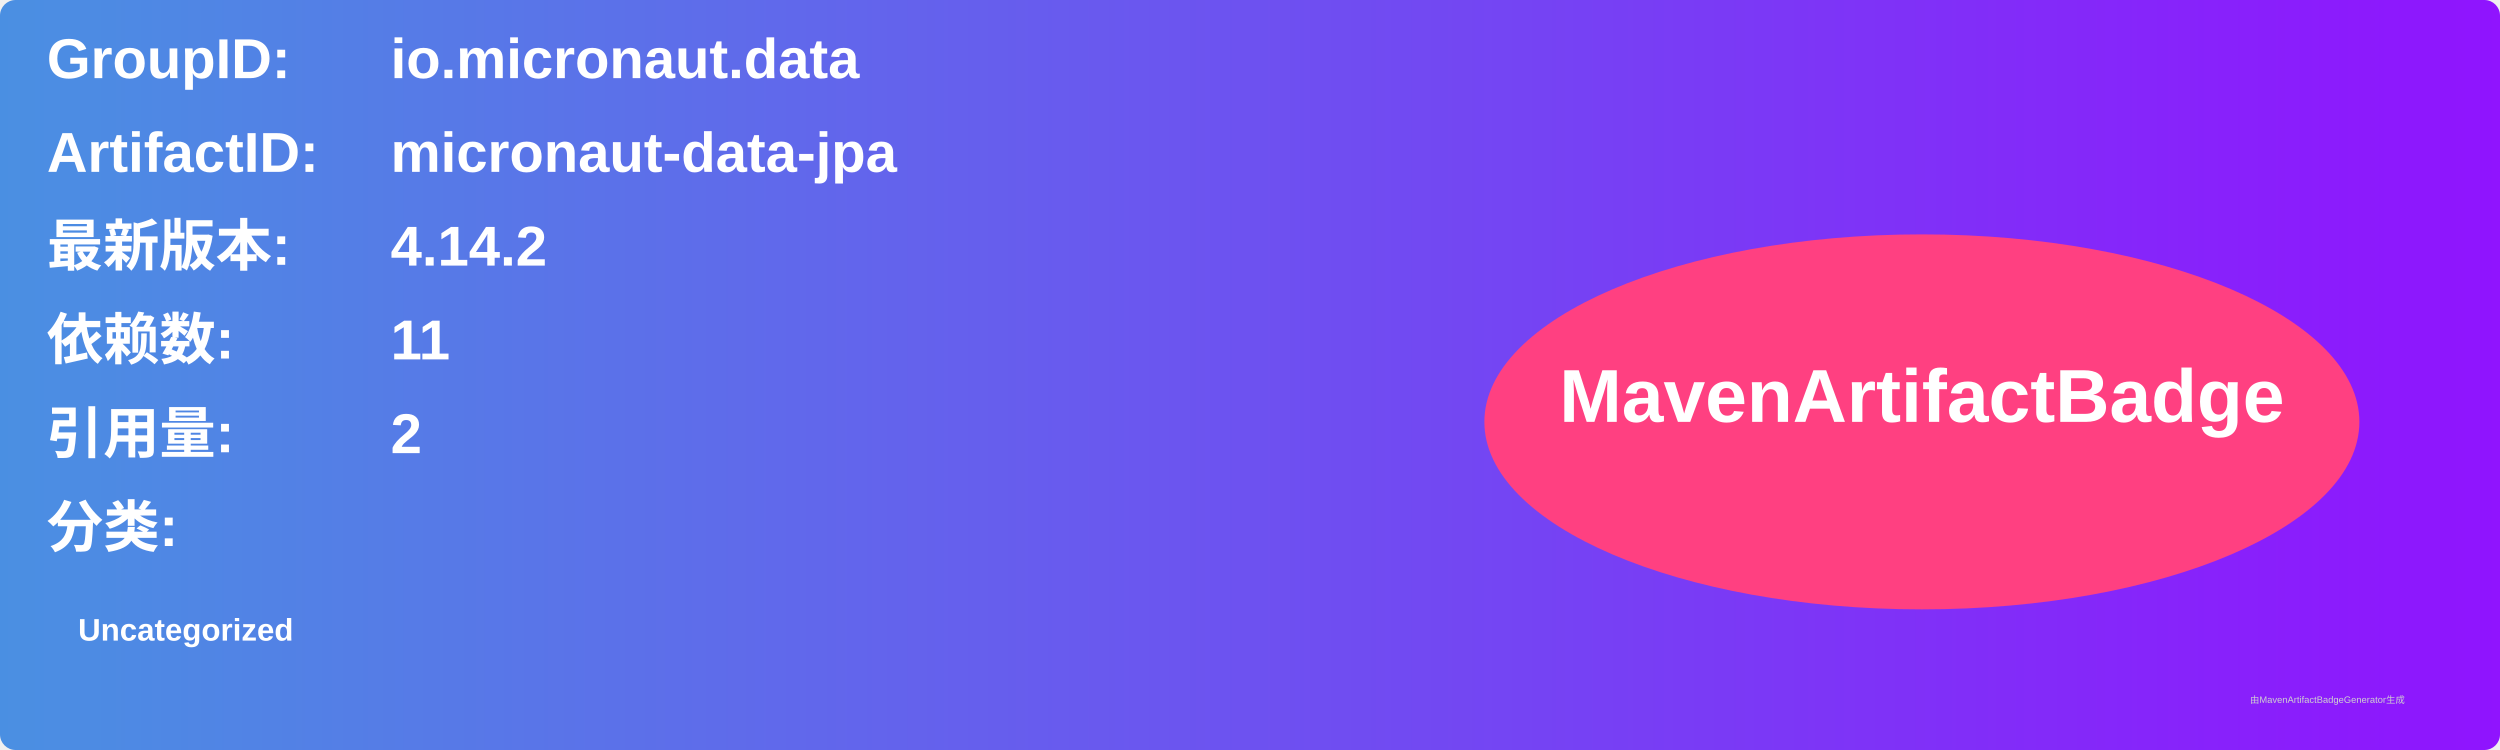
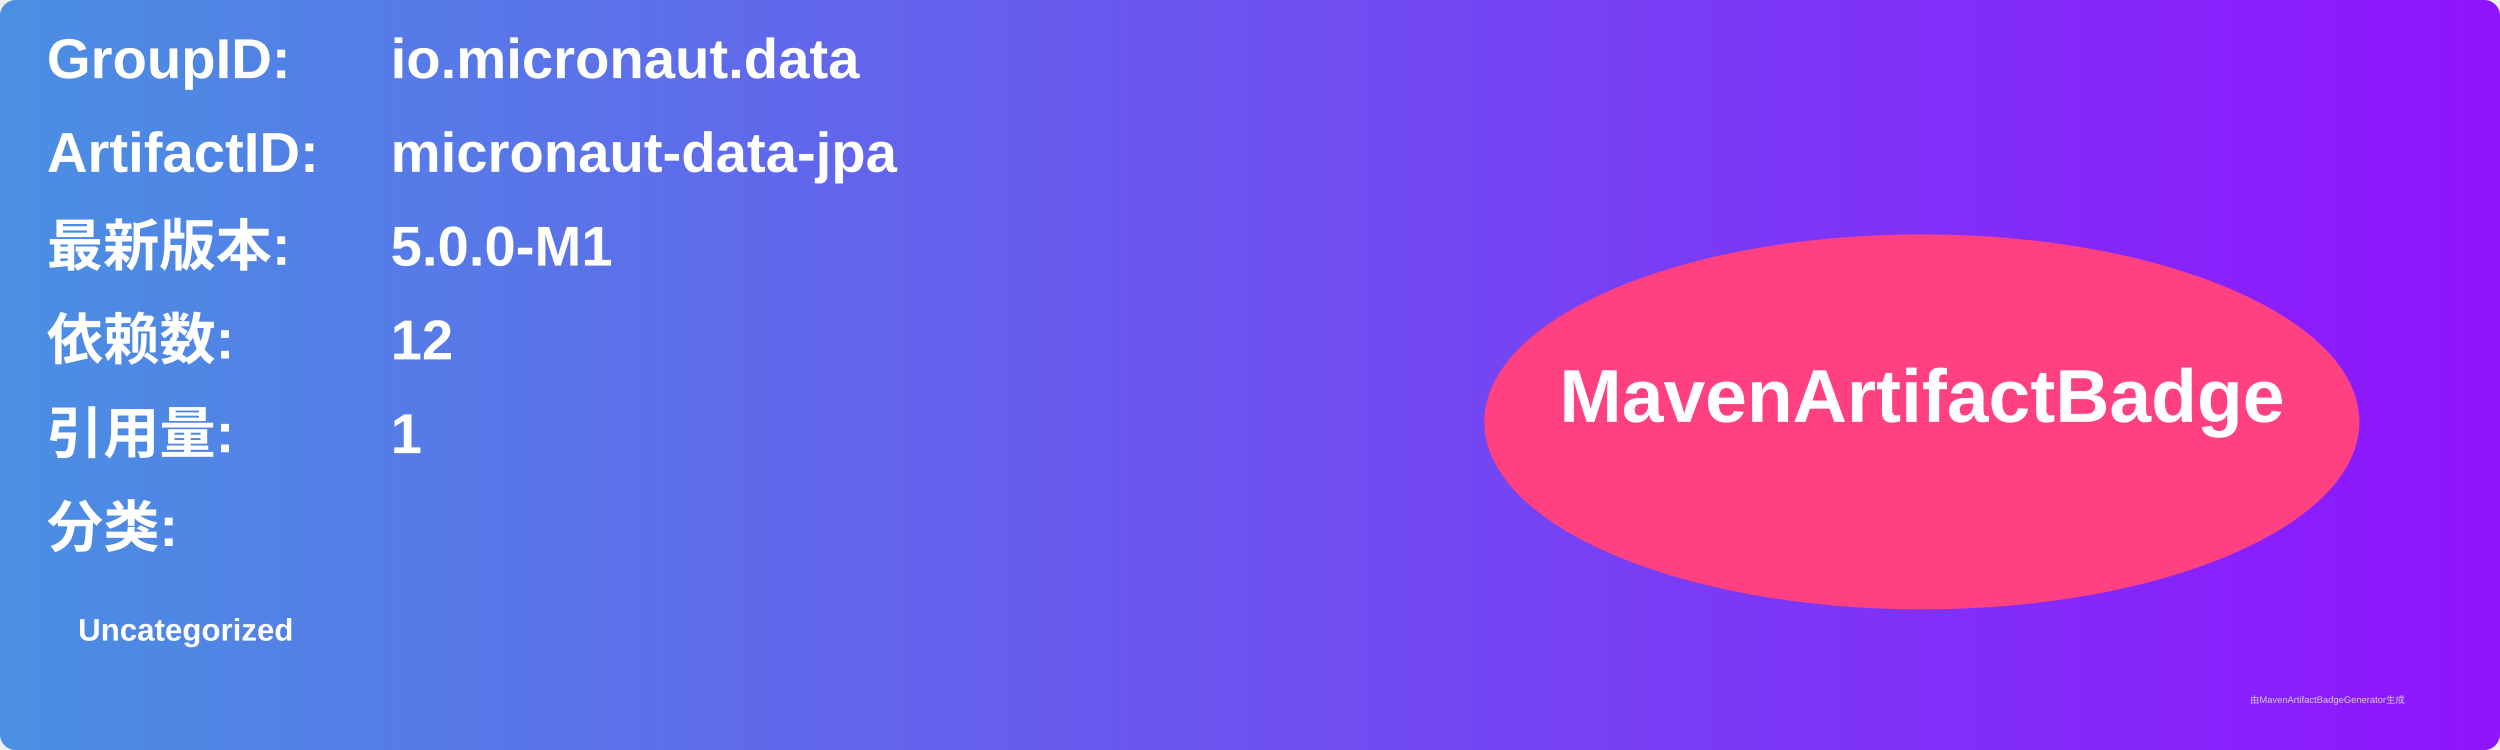
<svg xmlns="http://www.w3.org/2000/svg" width="800" height="240" viewBox="0 0 800 240">
  <linearGradient id="grad" x1="0%" y1="0%" x2="100%" y2="0%">
    <stop offset="0%" stop-color="#4a90e2" />
    <stop offset="100%" stop-color="#9013fe" />
  </linearGradient>
  <rect width="100%" height="100%" rx="5" ry="5" fill="url(#grad)" />
  <g transform="translate(15, 15)">
    <text x="0" y="10" font-family="Arial" font-size="18" fill="white" font-weight="bold" width="260">GroupID:</text>
    <text x="110" y="10" font-family="Arial" font-size="18" fill="white" font-weight="bold" width="460">io.micronaut.data</text>
    <text x="0" y="40" font-family="Arial" font-size="18" fill="white" font-weight="bold" width="260">ArtifactID:</text>
    <text x="110" y="40" font-family="Arial" font-size="18" fill="white" font-weight="bold" width="460">micronaut-data-jpa</text>
    <text x="0" y="70" font-family="Arial" font-size="18" fill="white" font-weight="bold">最新版本:</text>
    <text x="110" y="70" font-family="Arial" font-size="18" fill="white" font-weight="bold">
-       <tspan font-weight="bold">4.14.2</tspan>
+       <tspan font-weight="bold">5.0.0-M1</tspan>
    </text>
    <text x="0" y="100" font-family="Arial" font-size="18" fill="white" font-weight="bold">依赖数: </text>
    <text x="110" y="100" font-family="Arial" font-size="18" fill="white">
-       <tspan font-weight="bold">11</tspan>
+       <tspan font-weight="bold">12</tspan>
    </text>
    <text x="0" y="130" font-family="Arial" font-size="18" fill="white" font-weight="bold">引用量: </text>
    <text x="110" y="130" font-family="Arial" font-size="18" fill="white">
-       <tspan font-weight="bold">2</tspan>
+       <tspan font-weight="bold">1</tspan>
    </text>
    <text x="0" y="160" font-family="Arial" font-size="18" fill="white" font-weight="bold">分类:</text>
    <text x="10" y="190" font-family="Arial" font-size="10" fill="white">
      <tspan font-weight="bold">Uncategorized</tspan>
    </text>
    <ellipse cx="600" cy="120" rx="140" ry="60" fill="#ff4081" />
    <text x="600" y="120" text-anchor="middle" font-family="Arial" font-size="24" fill="white" font-weight="bold">MavenArtifactBadge</text>
  </g>
  <text x="720" y="225" font-family="Arial" font-size="3" fill="#d0d0d0">由MavenArtifactBadgeGenerator生成</text>
</svg>
